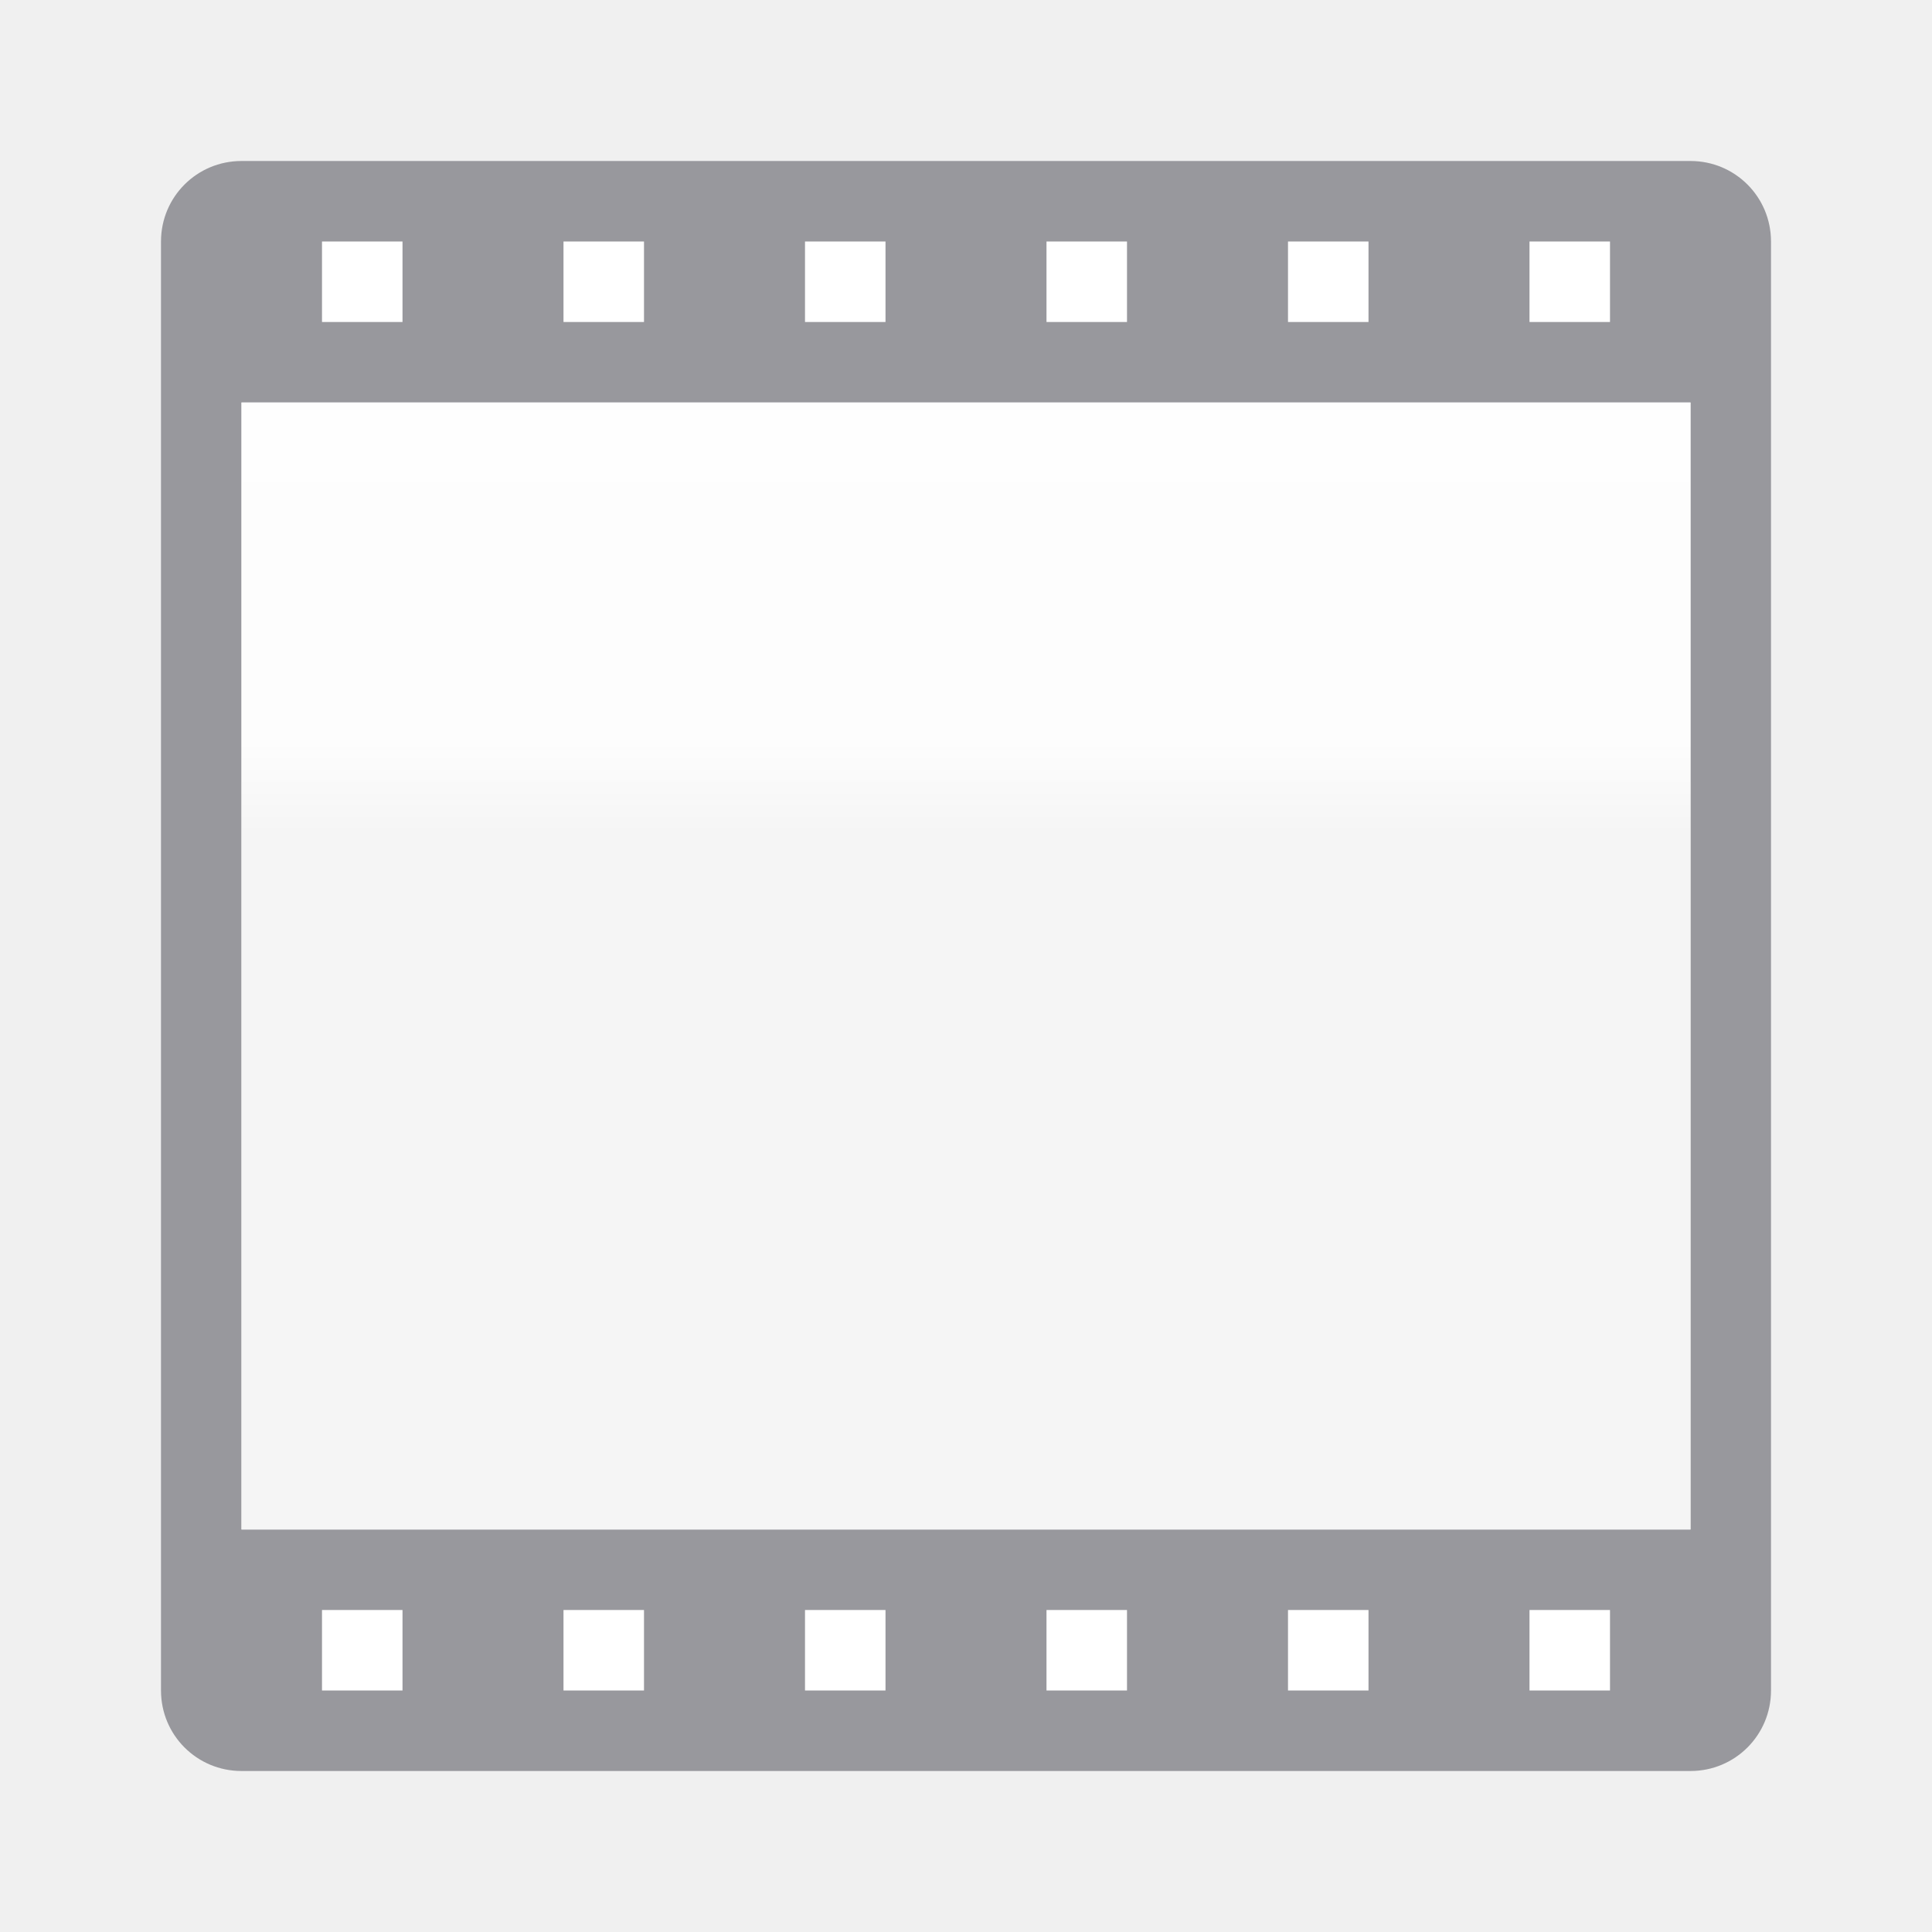
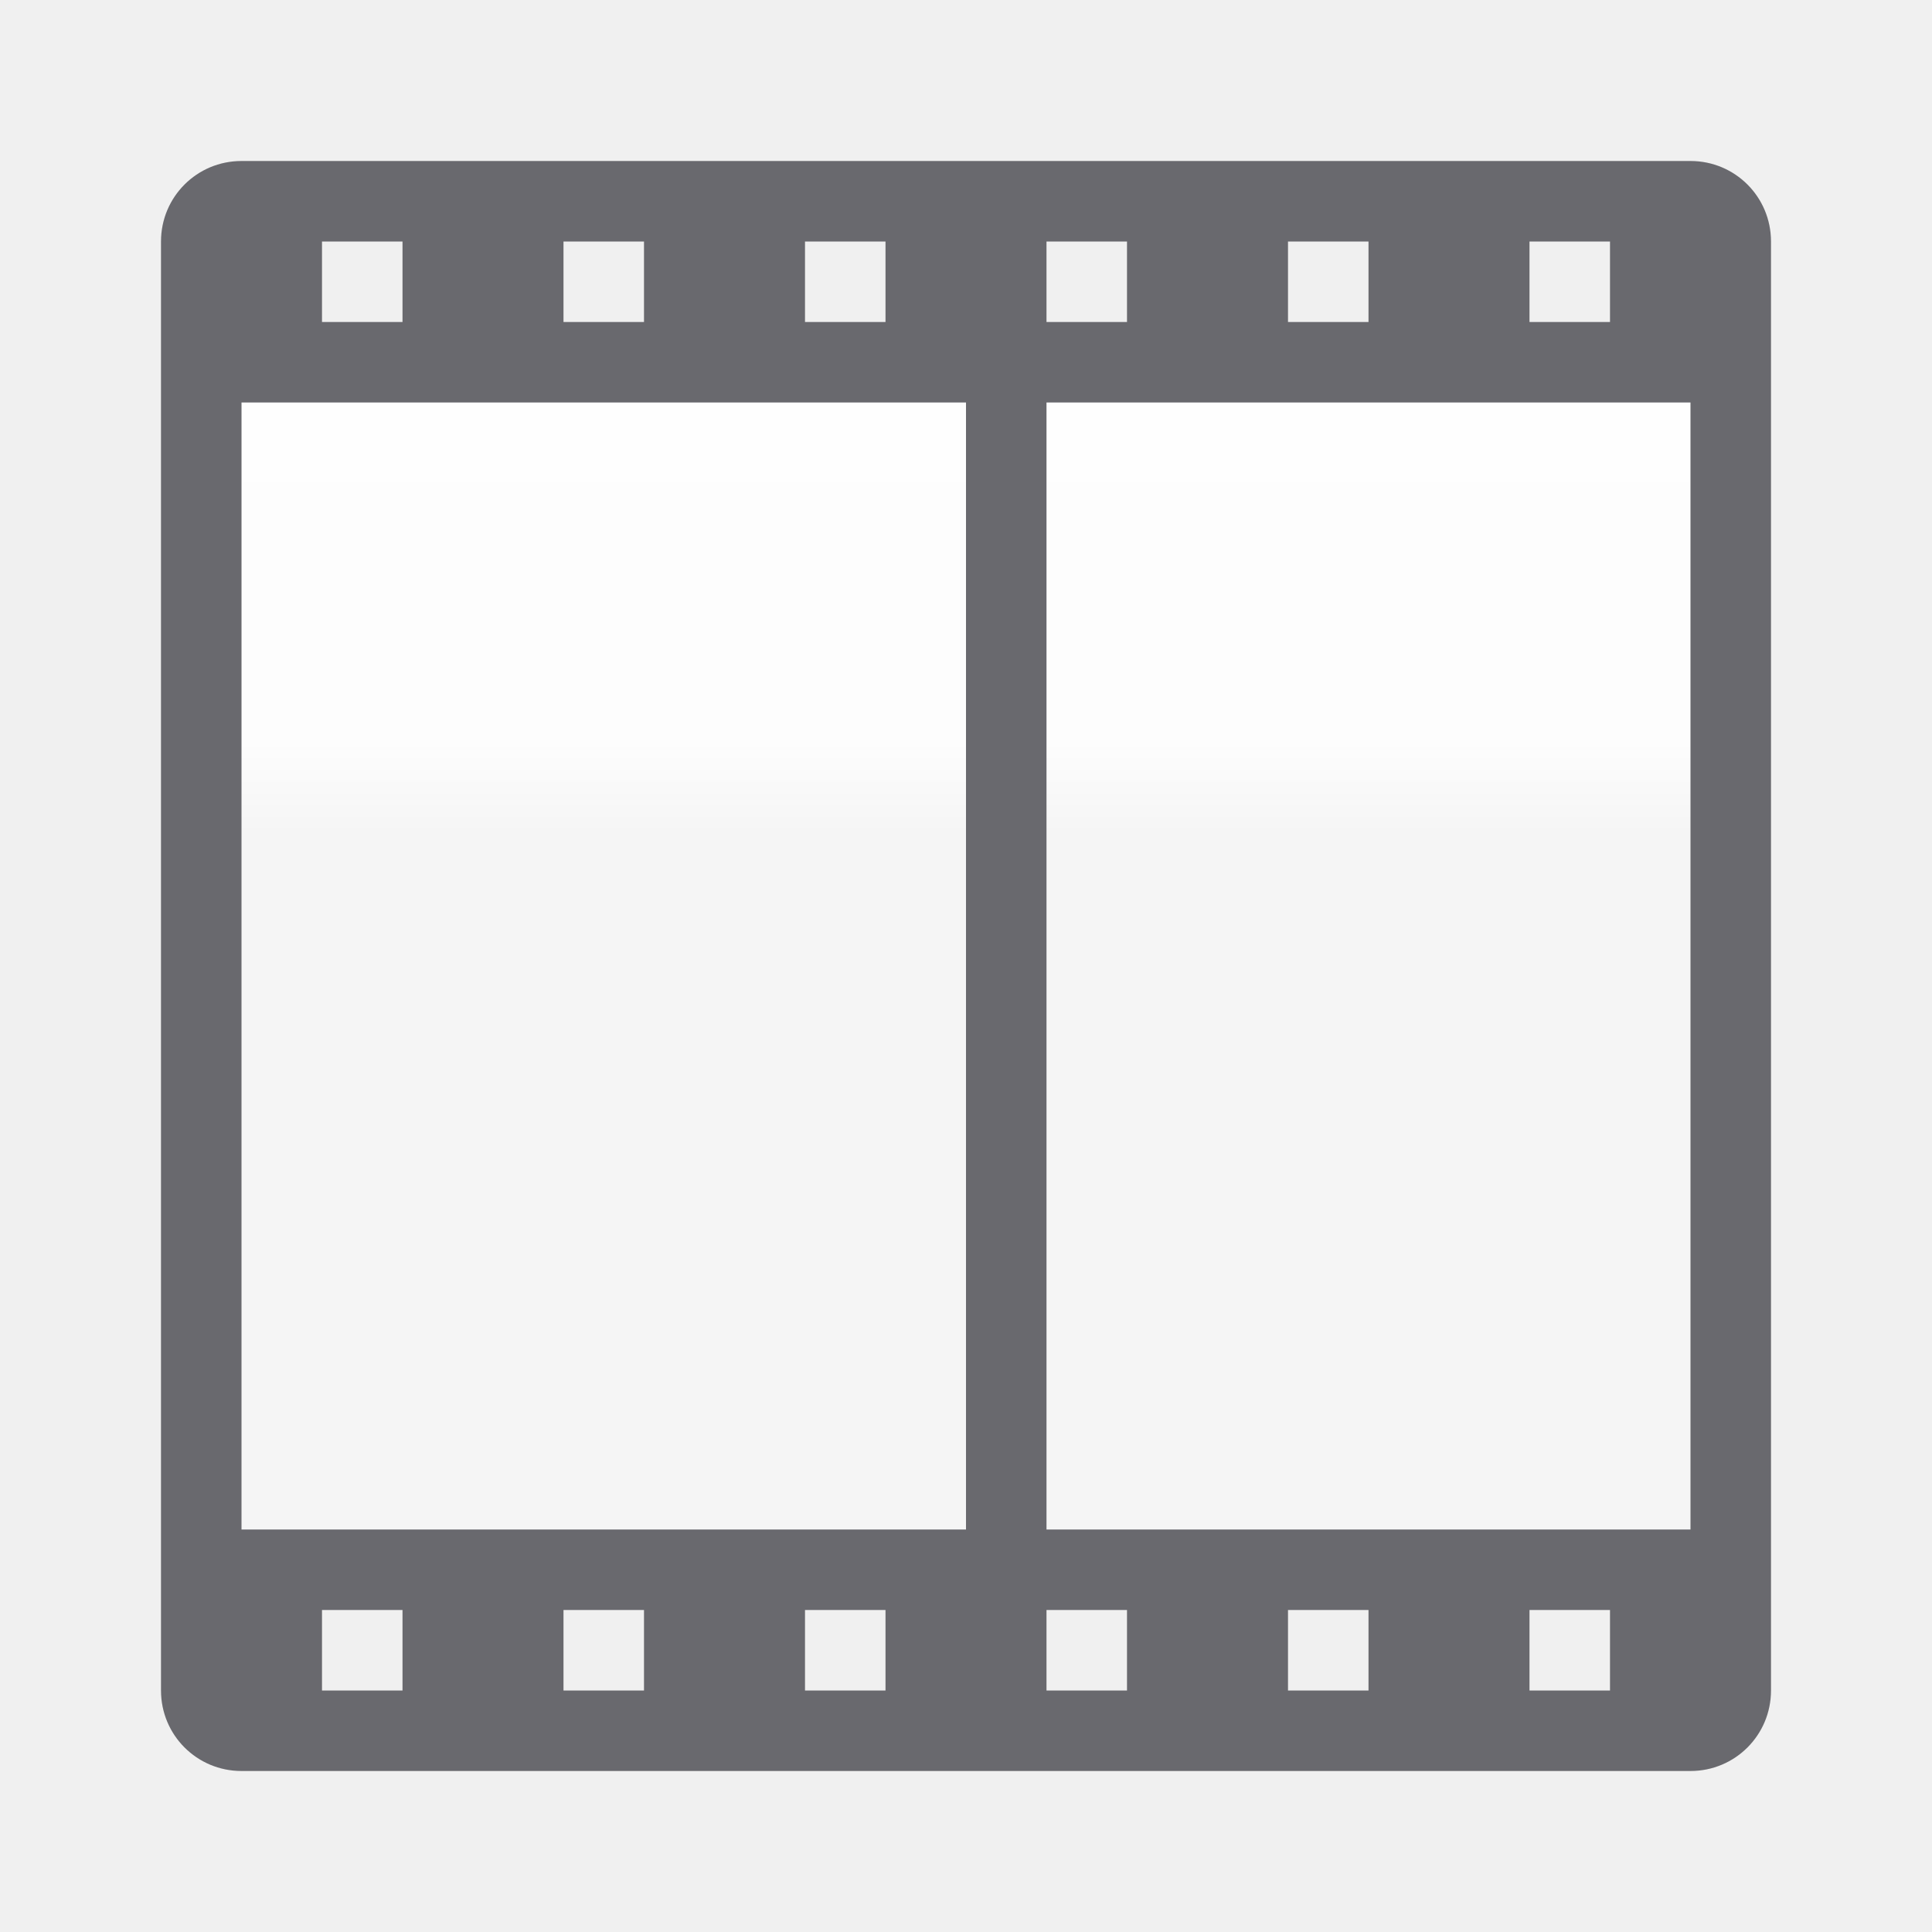
<svg xmlns="http://www.w3.org/2000/svg" viewBox="0 0 24 24">
  <linearGradient id="a" gradientUnits="userSpaceOnUse" x1="-15.949" x2="-15.949" y1="10.365" y2="-3.635">
    <stop offset="0" stop-color="#f5f5f5" />
    <stop offset=".083" stop-color="#fdfdfd" />
    <stop offset="1" stop-color="#fff" />
  </linearGradient>
-   <path d="m3 2c-.554 0-1 .446-1 1v18c0 .554.446 1 1 1h18c.554 0 1-.446 1-1v-18c0-.554-.446-1-1-1zm0 3h18v14h-18z" fill="#98989d" />
-   <g fill="#fff">
-     <path d="m4 3v1h1v-1zm3 0v1h1v-1zm3 0v1h1v-1zm3 0v1h1v-1zm3 0v1h1v-1zm3 0v1h1v-1z" />
-     <path d="m3 5h18v14h-18z" fill="url(#a)" />
-     <path d="m4 20v1h1v-1zm3 0v1h1v-1zm3 0v1h1v-1zm3 0v1h1v-1zm3 0v1h1v-1zm3 0v1h1v-1z" />
-   </g>
+   <path d="m3 5h18v14h-18z" fill="url(#a)" />
+   <path d="m3 2c-.554 0-1 .446-1 1v18c0 .554.446 1 1 1h18c.554 0 1-.446 1-1v-18c0-.554-.446-1-1-1zm1 1h1v1h-1zm3 0h1v1h-1zm3 0h1v1h-1zm3 0h1v1h-1zm3 0h1v1h-1zm3 0h1v1h-1zm-16 2h9v14h-9zm10 0h8v14h-8zm-9 15h1v1h-1zm3 0h1v1h-1zm3 0h1v1h-1zm3 0h1v1h-1zm3 0h1v1h-1zm3 0h1v1h-1z" fill="#69696e" />
</svg>
